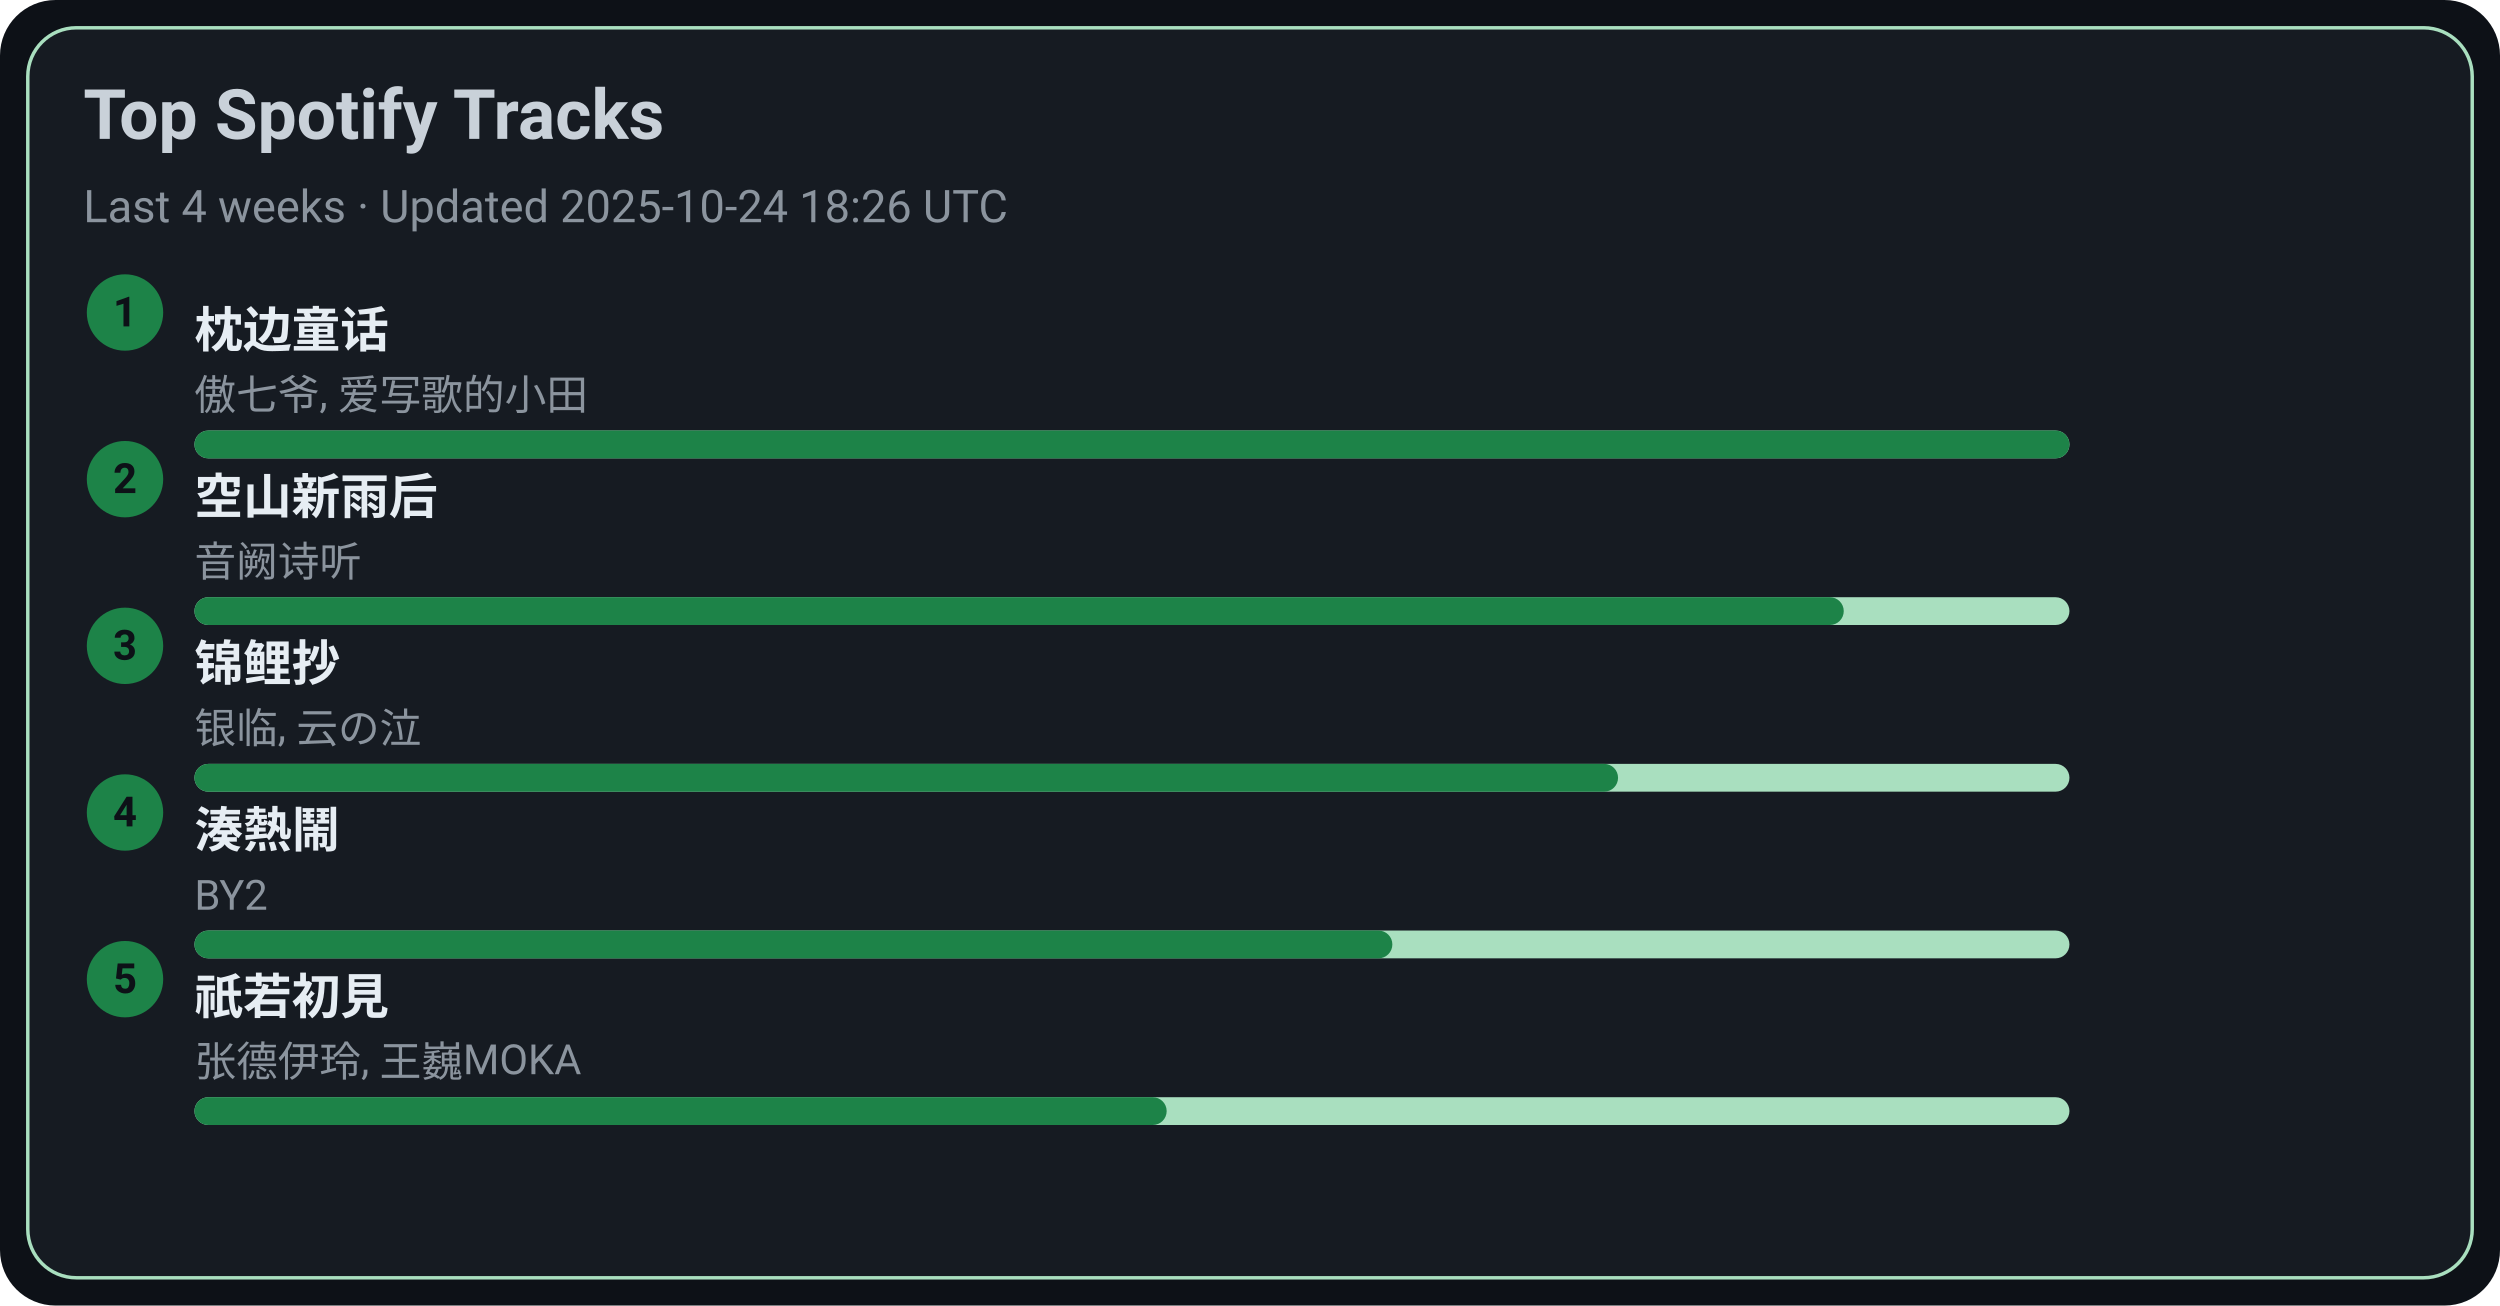
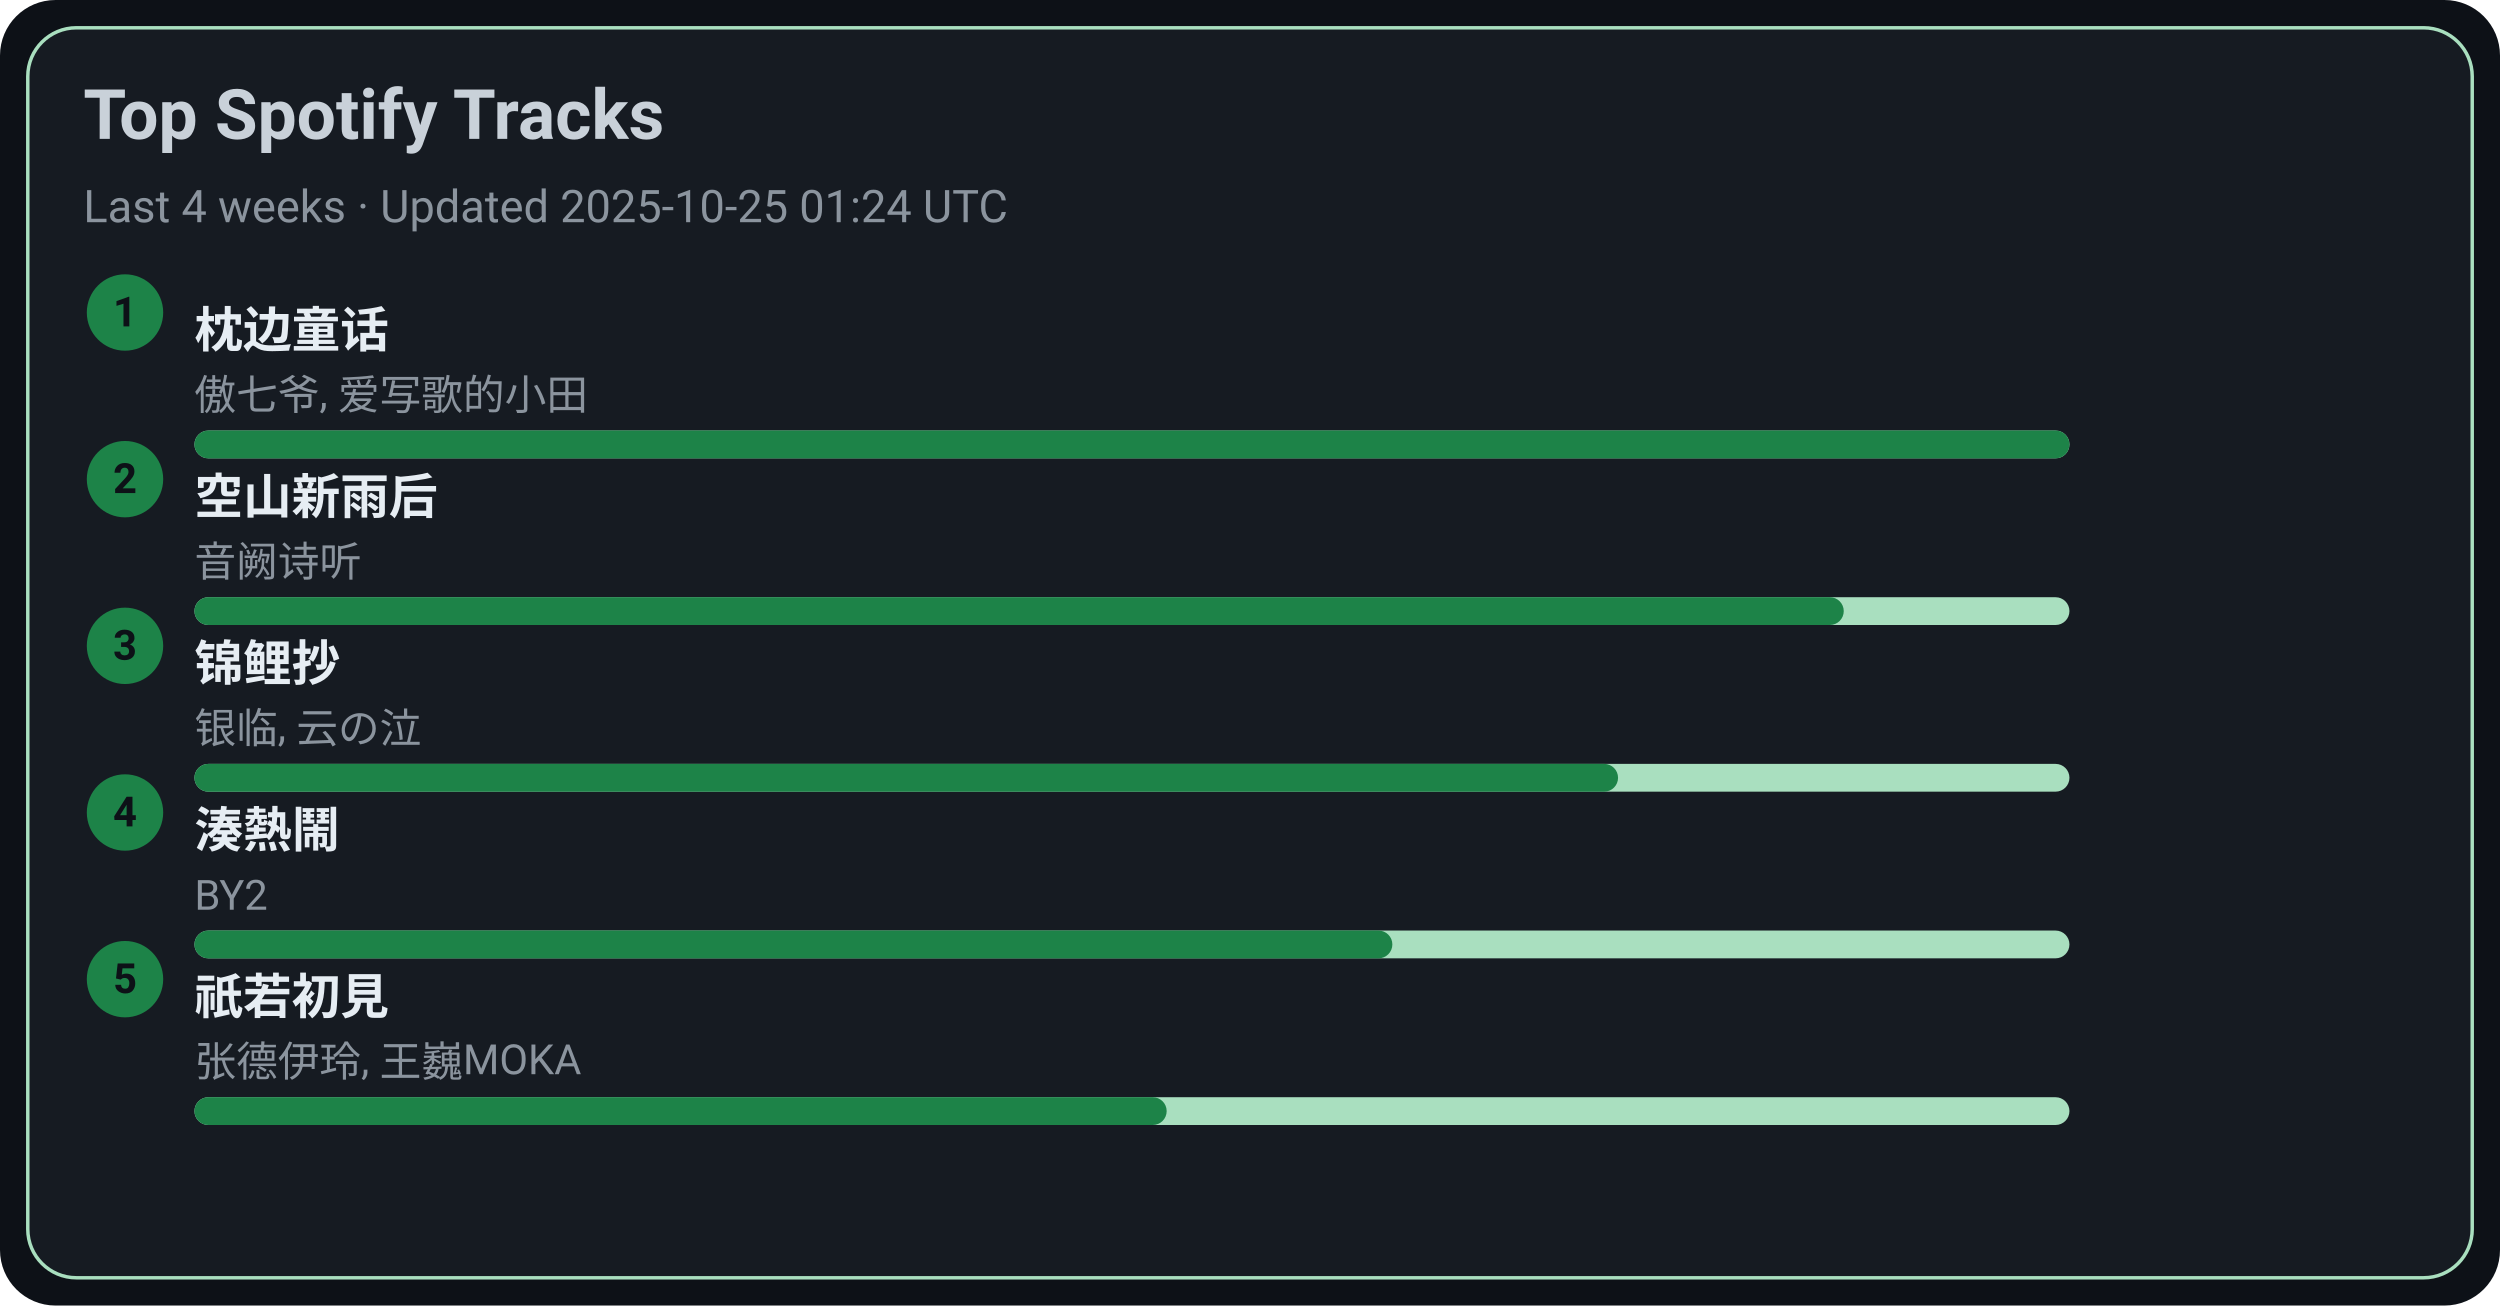
<svg xmlns="http://www.w3.org/2000/svg" width="720" height="376" viewBox="0 0 720 376">
  <style>text{font-family:-apple-system,BlinkMacSystemFont,Segoe UI,Roboto,Ubuntu,Helvetica Neue,Arial,Noto Sans,sans-serif}</style>
  <rect width="720" height="376" rx="16" fill="#0d1117" />
  <rect x="8" y="8" width="704" height="360" rx="14" fill="#161b22" stroke="#A9DFBF" />
  <text x="24" y="40" font-size="20" fill="#c9d1d9" font-weight="600">Top Spotify Tracks</text>
-   <text x="24" y="64" font-size="13" fill="#8b949e">Last 4 weeks · Updated 2025-10-24 18:26 UTC</text>
+   <text x="24" y="64" font-size="13" fill="#8b949e">Last 4 weeks · Updated 2025-10-25 01:24 UTC</text>
  <circle cx="36" cy="90" r="11" fill="#1D8348" />
  <text x="36" y="94" text-anchor="middle" font-size="12" fill="#0d1117" font-weight="700">1</text>
  <a href="https://open.spotify.com/track/3I8tlHNA9NM8dL0B23xGIY" target="_blank" rel="noopener noreferrer">
    <text x="56" y="100" font-size="14" fill="#e6edf3" font-weight="600">枕边童话</text>
  </a>
  <text x="56" y="118" font-size="12" fill="#8b949e">傲七爷, 爱写歌的小田</text>
  <rect x="56" y="124" width="540" height="8" rx="4" fill="#A9DFBF" />
  <rect x="56" y="124" width="540" height="8" rx="4" fill="#1D8348" />
  <circle cx="36" cy="138" r="11" fill="#1D8348" />
  <text x="36" y="142" text-anchor="middle" font-size="12" fill="#0d1117" font-weight="700">2</text>
  <a href="https://open.spotify.com/track/7c1D58U8AIVOGlYzh5U6sk" target="_blank" rel="noopener noreferrer">
    <text x="56" y="148" font-size="14" fill="#e6edf3" font-weight="600">空山新雨后</text>
  </a>
  <text x="56" y="166" font-size="12" fill="#8b949e">音阙诗听</text>
  <rect x="56" y="172" width="540" height="8" rx="4" fill="#A9DFBF" />
  <rect x="56" y="172" width="475" height="8" rx="4" fill="#1D8348" />
  <circle cx="36" cy="186" r="11" fill="#1D8348" />
  <text x="36" y="190" text-anchor="middle" font-size="12" fill="#0d1117" font-weight="700">3</text>
  <a href="https://open.spotify.com/track/1KBIv1xAf0VhKsHrZaTVKu" target="_blank" rel="noopener noreferrer">
    <text x="56" y="196" font-size="14" fill="#e6edf3" font-weight="600">锦鲤抄</text>
  </a>
  <text x="56" y="214" font-size="12" fill="#8b949e">银临, 云の泣</text>
  <rect x="56" y="220" width="540" height="8" rx="4" fill="#A9DFBF" />
  <rect x="56" y="220" width="410" height="8" rx="4" fill="#1D8348" />
  <circle cx="36" cy="234" r="11" fill="#1D8348" />
  <text x="36" y="238" text-anchor="middle" font-size="12" fill="#0d1117" font-weight="700">4</text>
  <a href="https://open.spotify.com/track/2Qhxww2DKuv7gfvZkkR0wa" target="_blank" rel="noopener noreferrer">
    <text x="56" y="244" font-size="14" fill="#e6edf3" font-weight="600">湊熱鬧</text>
  </a>
  <text x="56" y="262" font-size="12" fill="#8b949e">BY2</text>
  <rect x="56" y="268" width="540" height="8" rx="4" fill="#A9DFBF" />
  <rect x="56" y="268" width="345" height="8" rx="4" fill="#1D8348" />
  <circle cx="36" cy="282" r="11" fill="#1D8348" />
  <text x="36" y="286" text-anchor="middle" font-size="12" fill="#0d1117" font-weight="700">5</text>
  <a href="https://open.spotify.com/track/5X4U0jJr9H4oOoXTpiVkyA" target="_blank" rel="noopener noreferrer">
    <text x="56" y="292" font-size="14" fill="#e6edf3" font-weight="600">祇若初見</text>
  </a>
  <text x="56" y="310" font-size="12" fill="#8b949e">张德伊玲, 王巍MOKA</text>
  <rect x="56" y="316" width="540" height="8" rx="4" fill="#A9DFBF" />
  <rect x="56" y="316" width="280" height="8" rx="4" fill="#1D8348" />
</svg>
